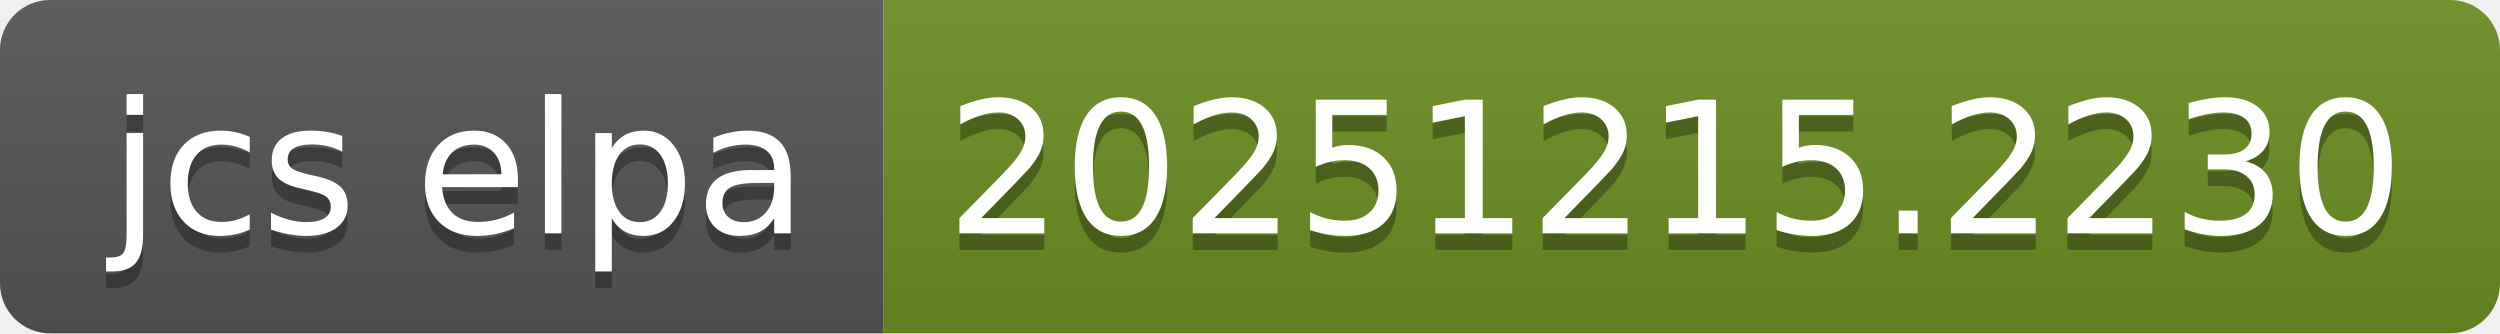
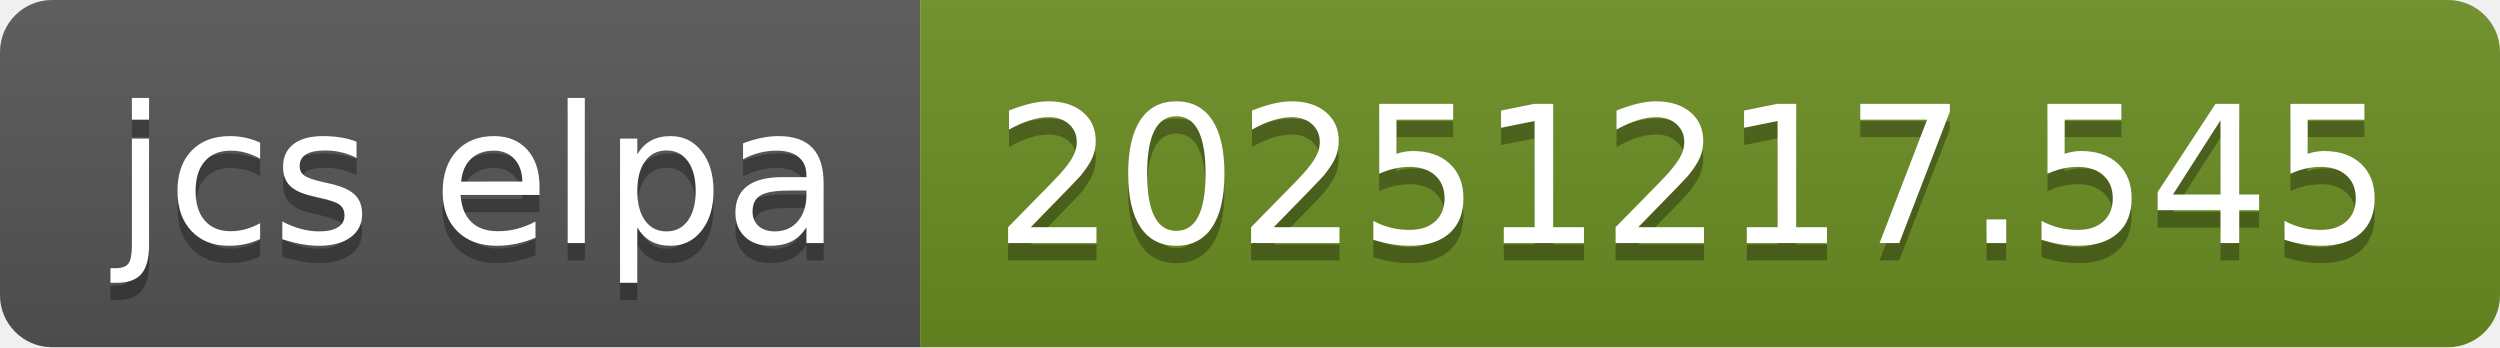
- <svg xmlns="http://www.w3.org/2000/svg" width="150" height="20" role="img" aria-label="jcs elpa: 20251215.2230">
+ <svg xmlns="http://www.w3.org/2000/svg" width="144" height="20" role="img" aria-label="jcs elpa: 20251217.545">
  <linearGradient id="s" x2="0" y2="100%">
    <stop offset="0" stop-color="#bbb" stop-opacity=".1" />
    <stop offset="1" stop-opacity=".1" />
  </linearGradient>
  <clipPath id="r">
-     <rect width="150" height="20" rx="3" fill="#fff" />
+     <rect width="144" height="20" rx="3" fill="#fff" />
  </clipPath>
  <g clip-path="url(#r)">
    <rect width="53" height="20" fill="#555" />
-     <rect x="53" width="97" height="20" fill="#6b8e23" />
-     <rect width="150" height="20" fill="url(#s)" />
+     <rect x="53" width="91" height="20" fill="#6b8e23" />
+     <rect width="144" height="20" fill="url(#s)" />
  </g>
  <g fill="#fff" text-anchor="middle" font-family="Verdana,Geneva,DejaVu Sans,sans-serif" text-rendering="geometricPrecision" font-size="110">
    <text aria-hidden="true" x="275" y="150" fill="#010101" fill-opacity=".3" transform="scale(.1)" textLength="430">jcs elpa</text>
    <text x="275" y="140" transform="scale(.1)" fill="#fff" textLength="430">jcs elpa</text>
-     <text aria-hidden="true" x="1005" y="150" fill="#010101" fill-opacity=".3" transform="scale(.1)" textLength="870">20251215.2230</text>
-     <text x="1005" y="140" transform="scale(.1)" fill="#fff" textLength="870">20251215.2230</text>
+     <text aria-hidden="true" x="975" y="150" fill="#010101" fill-opacity=".3" transform="scale(.1)" textLength="810">20251217.545</text>
+     <text x="975" y="140" transform="scale(.1)" fill="#fff" textLength="810">20251217.545</text>
  </g>
</svg>
